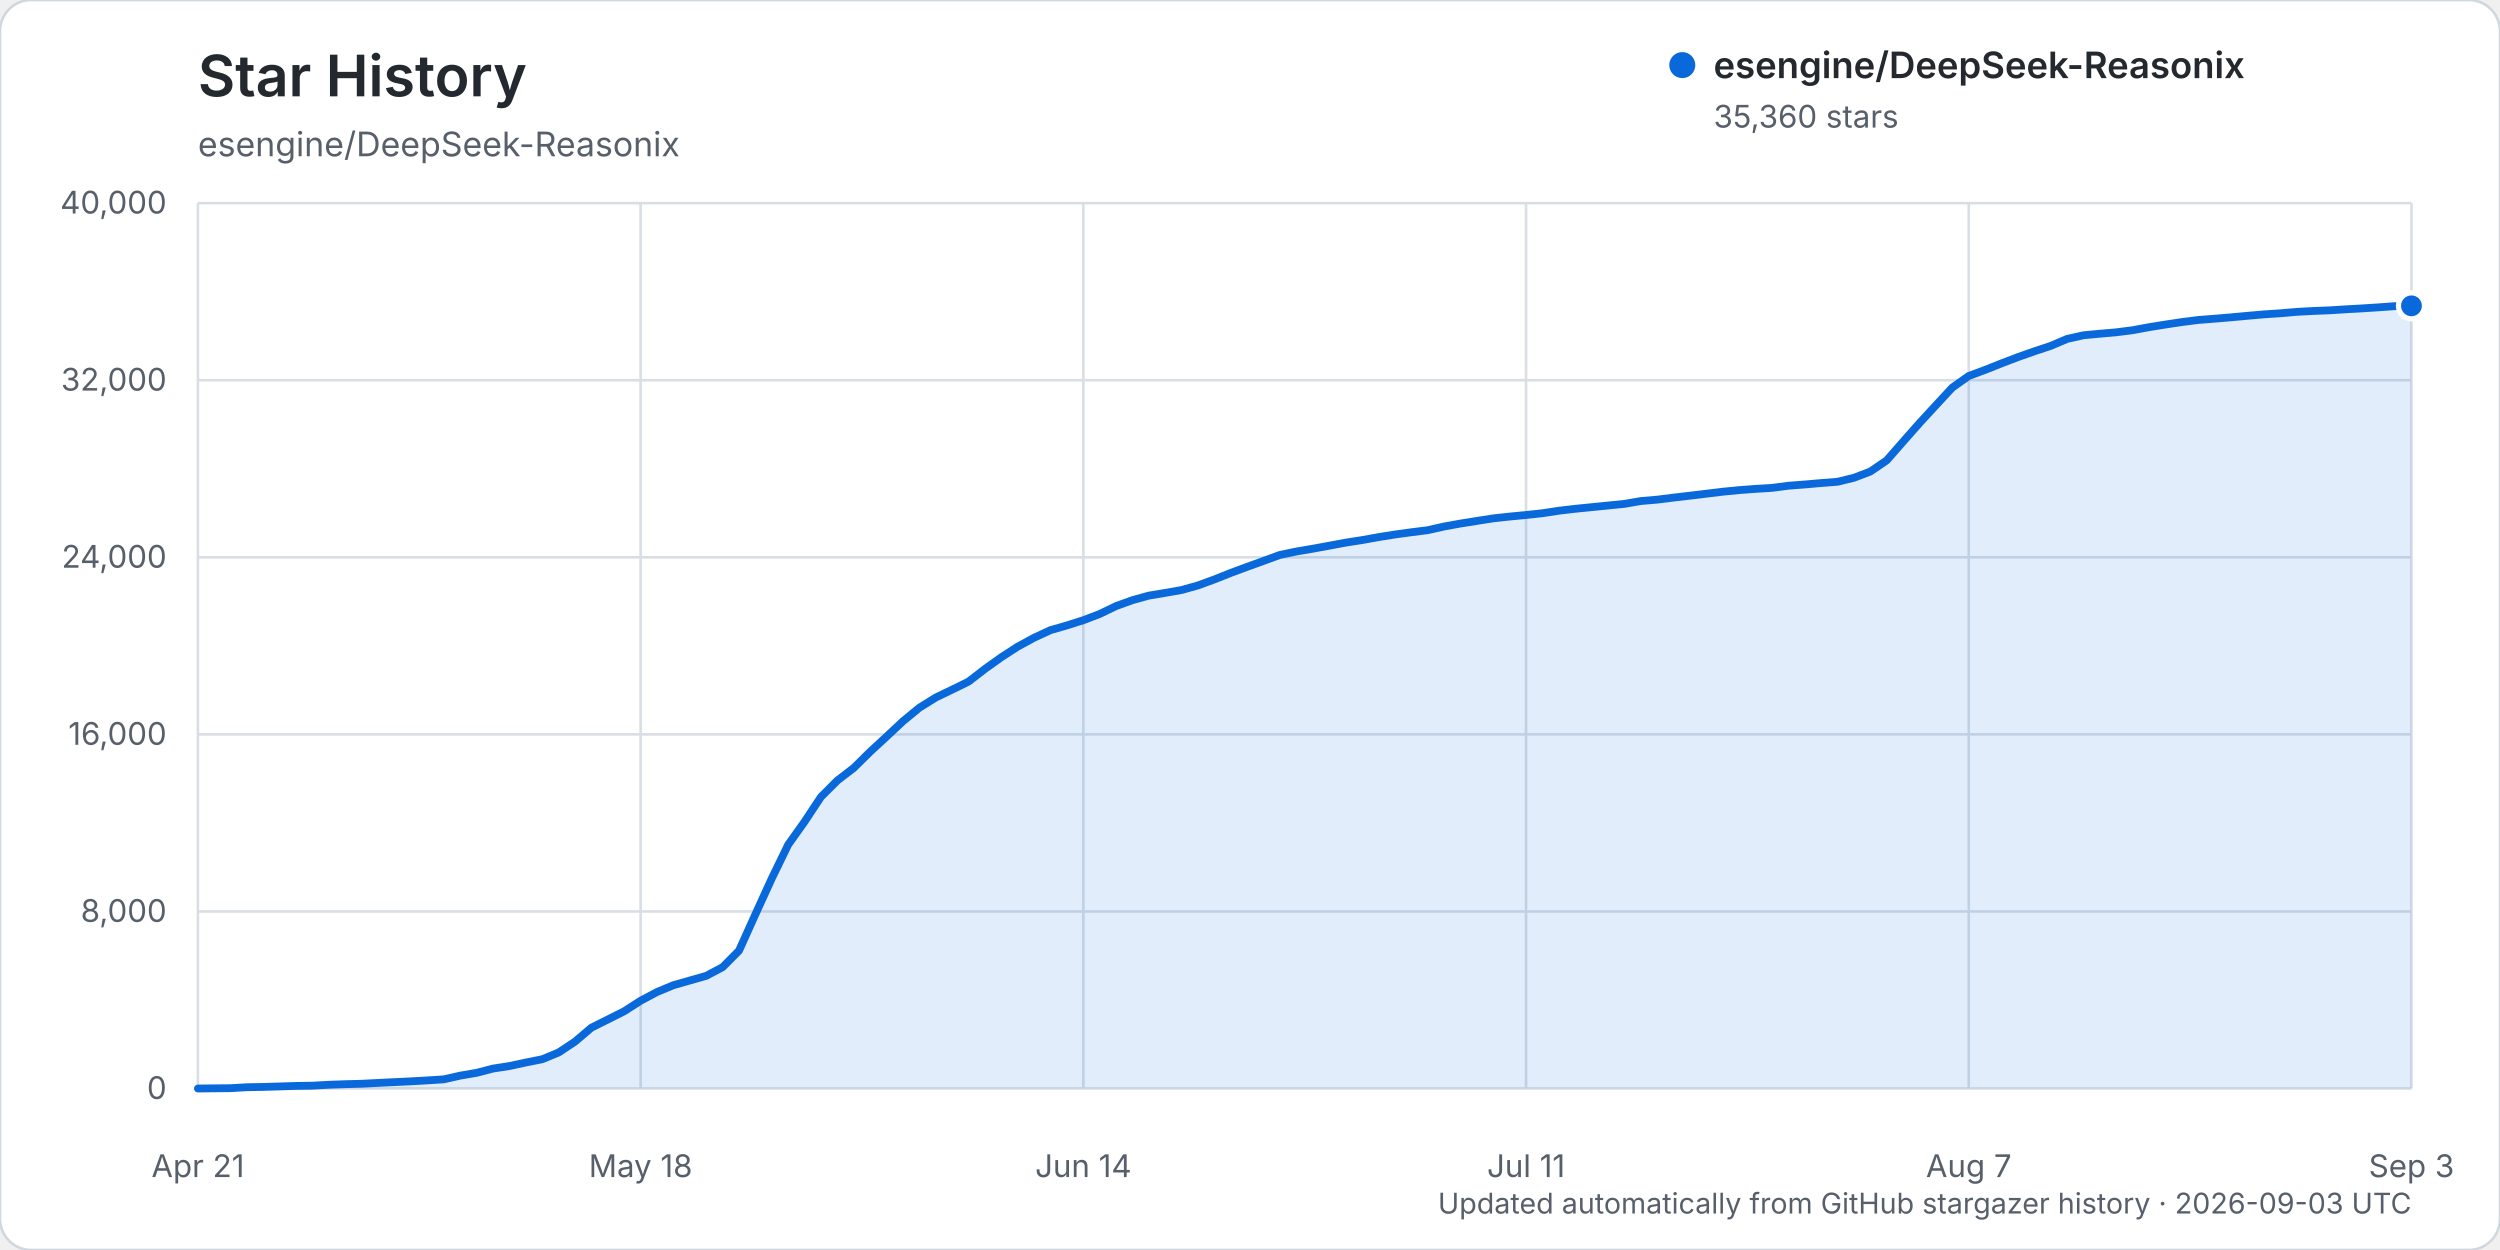
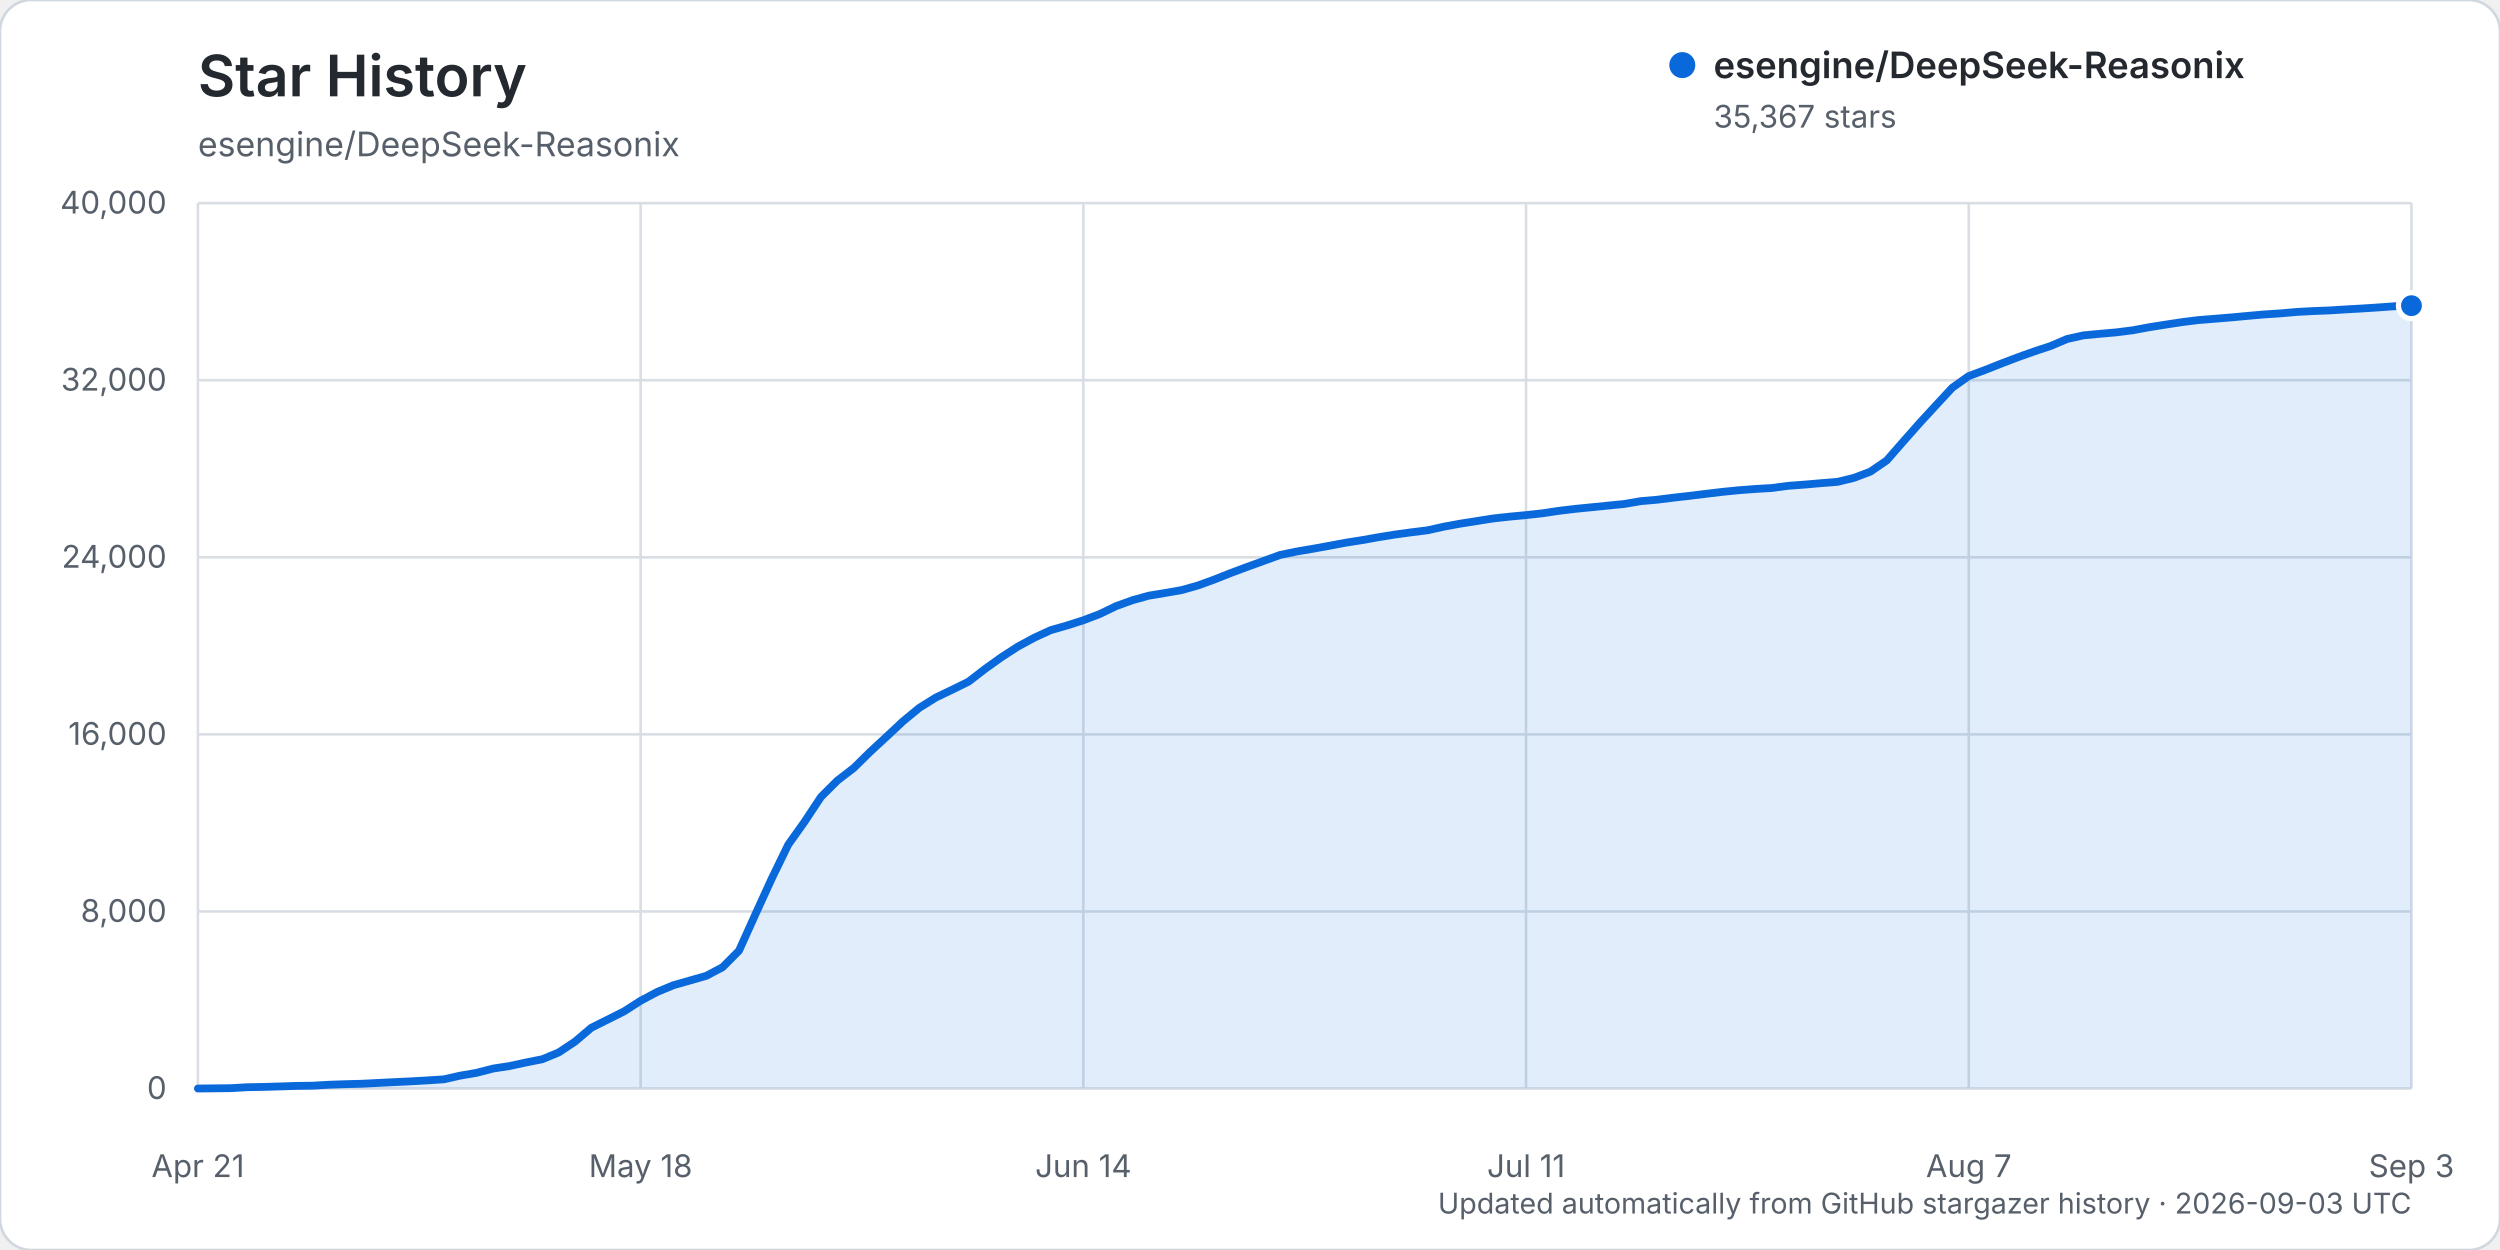
<svg xmlns="http://www.w3.org/2000/svg" width="960" height="480" viewBox="0 0 960 480" role="img" aria-labelledby="title description">
  <rect width="960" height="480" rx="12" fill="#ffffff" stroke="#d0d7de" />
  <text x="76" y="37" fill="#24292f" font-family="-apple-system, BlinkMacSystemFont, 'Segoe UI', sans-serif" font-size="22" font-weight="600">Star History</text>
  <text x="76" y="60" fill="#57606a" font-family="-apple-system, BlinkMacSystemFont, 'Segoe UI', sans-serif" font-size="13">esengine/DeepSeek-Reasonix</text>
  <g font-family="-apple-system, BlinkMacSystemFont, 'Segoe UI', sans-serif">
    <line x1="76" y1="418.00" x2="926" y2="418.00" stroke="#d8dee4" stroke-width="1" />
    <text x="64" y="422.00" text-anchor="end" fill="#57606a" font-size="12">0</text>
    <line x1="76" y1="350.00" x2="926" y2="350.00" stroke="#d8dee4" stroke-width="1" />
    <text x="64" y="354.00" text-anchor="end" fill="#57606a" font-size="12">8,000</text>
    <line x1="76" y1="282.00" x2="926" y2="282.00" stroke="#d8dee4" stroke-width="1" />
    <text x="64" y="286.00" text-anchor="end" fill="#57606a" font-size="12">16,000</text>
    <line x1="76" y1="214.00" x2="926" y2="214.00" stroke="#d8dee4" stroke-width="1" />
    <text x="64" y="218.00" text-anchor="end" fill="#57606a" font-size="12">24,000</text>
    <line x1="76" y1="146.00" x2="926" y2="146.00" stroke="#d8dee4" stroke-width="1" />
    <text x="64" y="150.00" text-anchor="end" fill="#57606a" font-size="12">32,000</text>
    <line x1="76" y1="78.00" x2="926" y2="78.00" stroke="#d8dee4" stroke-width="1" />
    <text x="64" y="82.00" text-anchor="end" fill="#57606a" font-size="12">40,000</text>
    <line x1="76.00" y1="78" x2="76.00" y2="418" stroke="#d8dee4" stroke-width="1" />
    <text x="76.00" y="452" text-anchor="middle" fill="#57606a" font-size="12">Apr 21</text>
    <line x1="246.00" y1="78" x2="246.00" y2="418" stroke="#d8dee4" stroke-width="1" />
    <text x="246.00" y="452" text-anchor="middle" fill="#57606a" font-size="12">May 18</text>
    <line x1="416.00" y1="78" x2="416.00" y2="418" stroke="#d8dee4" stroke-width="1" />
    <text x="416.00" y="452" text-anchor="middle" fill="#57606a" font-size="12">Jun 14</text>
    <line x1="586.00" y1="78" x2="586.00" y2="418" stroke="#d8dee4" stroke-width="1" />
    <text x="586.00" y="452" text-anchor="middle" fill="#57606a" font-size="12">Jul 11</text>
    <line x1="756.00" y1="78" x2="756.00" y2="418" stroke="#d8dee4" stroke-width="1" />
    <text x="756.00" y="452" text-anchor="middle" fill="#57606a" font-size="12">Aug 7</text>
    <line x1="926.00" y1="78" x2="926.00" y2="418" stroke="#d8dee4" stroke-width="1" />
    <text x="926.00" y="452" text-anchor="middle" fill="#57606a" font-size="12">Sep 3</text>
-     <path d="M76.00,417.99 L88.59,417.86 L94.89,417.49 L101.19,417.38 L107.48,417.19 L113.78,416.99 L120.07,416.90 L126.37,416.54 L132.67,416.32 L138.96,416.16 L145.26,415.84 L151.56,415.53 L157.85,415.23 L164.15,414.87 L170.44,414.46 L176.74,413.04 L183.04,411.96 L189.33,410.33 L195.63,409.36 L201.93,408.00 L208.22,406.75 L214.52,404.15 L220.81,399.98 L227.11,394.62 L233.41,391.48 L239.70,388.32 L246.00,384.28 L252.30,380.93 L258.59,378.31 L264.89,376.52 L271.19,374.72 L277.48,371.40 L283.78,365.05 L290.07,351.11 L296.37,337.32 L302.67,324.35 L308.96,315.52 L315.26,306.00 L321.56,299.71 L327.85,294.88 L334.15,288.66 L340.44,282.85 L346.74,276.95 L353.04,271.77 L359.33,267.85 L365.63,264.82 L371.93,261.73 L378.22,256.87 L384.52,252.37 L390.81,248.30 L397.11,244.88 L403.41,241.97 L409.70,240.16 L416.00,238.16 L422.30,235.76 L428.59,232.73 L434.89,230.45 L441.19,228.71 L447.48,227.66 L453.78,226.56 L460.07,224.79 L466.37,222.48 L472.67,219.98 L478.96,217.65 L485.26,215.37 L491.56,213.07 L497.85,211.77 L504.15,210.70 L510.44,209.55 L516.74,208.37 L523.04,207.39 L529.33,206.26 L535.63,205.25 L541.93,204.39 L548.22,203.60 L554.52,202.18 L560.81,201.04 L567.11,200.04 L573.41,199.05 L579.70,198.36 L586.00,197.76 L592.30,197.08 L598.59,196.12 L604.89,195.38 L611.19,194.75 L617.48,194.12 L623.78,193.49 L630.07,192.40 L636.37,191.86 L642.67,191.07 L648.96,190.34 L655.26,189.58 L661.56,188.82 L667.85,188.20 L674.15,187.73 L680.44,187.35 L686.74,186.52 L693.04,186.04 L699.33,185.49 L705.63,185.00 L711.93,183.46 L718.22,181.07 L724.52,176.76 L730.81,169.57 L737.11,162.44 L743.41,155.60 L749.70,148.82 L756.00,144.37 L762.30,142.03 L768.59,139.53 L774.89,137.13 L781.19,134.90 L787.48,132.82 L793.78,130.14 L800.07,128.74 L806.37,128.15 L812.67,127.60 L818.96,126.80 L825.26,125.63 L831.56,124.62 L837.85,123.67 L844.15,122.87 L850.44,122.38 L856.74,121.85 L863.04,121.27 L869.33,120.72 L875.63,120.30 L881.93,119.76 L888.22,119.42 L894.52,119.17 L900.81,118.77 L907.11,118.42 L913.41,118.01 L919.70,117.56 L926.00,117.44 L926.00,418.00 L76.00,418.00 Z" fill="#0969da" opacity="0.12" />
-     <path d="M76.00,417.99 L88.59,417.86 L94.89,417.49 L101.19,417.38 L107.48,417.19 L113.78,416.99 L120.07,416.90 L126.37,416.54 L132.67,416.32 L138.96,416.16 L145.26,415.84 L151.56,415.53 L157.85,415.23 L164.15,414.87 L170.44,414.46 L176.74,413.04 L183.04,411.96 L189.33,410.33 L195.63,409.36 L201.93,408.00 L208.22,406.75 L214.52,404.15 L220.81,399.98 L227.11,394.62 L233.41,391.48 L239.70,388.32 L246.00,384.28 L252.30,380.93 L258.59,378.31 L264.89,376.52 L271.19,374.72 L277.48,371.40 L283.78,365.05 L290.07,351.11 L296.37,337.32 L302.67,324.35 L308.96,315.52 L315.26,306.00 L321.56,299.71 L327.85,294.88 L334.15,288.66 L340.44,282.85 L346.74,276.95 L353.04,271.77 L359.33,267.85 L365.63,264.82 L371.93,261.73 L378.22,256.87 L384.52,252.37 L390.81,248.30 L397.11,244.88 L403.41,241.97 L409.70,240.16 L416.00,238.16 L422.30,235.76 L428.59,232.73 L434.89,230.45 L441.19,228.71 L447.48,227.66 L453.78,226.56 L460.07,224.79 L466.37,222.48 L472.67,219.98 L478.96,217.65 L485.26,215.37 L491.56,213.07 L497.85,211.77 L504.15,210.70 L510.44,209.55 L516.74,208.37 L523.04,207.39 L529.33,206.26 L535.63,205.25 L541.93,204.39 L548.22,203.60 L554.52,202.18 L560.81,201.04 L567.11,200.04 L573.41,199.05 L579.70,198.36 L586.00,197.76 L592.30,197.08 L598.59,196.12 L604.89,195.38 L611.19,194.75 L617.48,194.12 L623.78,193.49 L630.07,192.40 L636.37,191.86 L642.67,191.07 L648.96,190.34 L655.26,189.58 L661.56,188.82 L667.85,188.20 L674.15,187.73 L680.44,187.35 L686.74,186.52 L693.04,186.04 L699.33,185.49 L705.63,185.00 L711.93,183.46 L718.22,181.07 L724.52,176.76 L730.81,169.57 L737.11,162.44 L743.41,155.60 L749.70,148.82 L756.00,144.37 L762.30,142.03 L768.59,139.53 L774.89,137.13 L781.19,134.90 L787.48,132.82 L793.78,130.14 L800.07,128.74 L806.37,128.15 L812.67,127.60 L818.96,126.80 L825.26,125.63 L831.56,124.62 L837.85,123.67 L844.15,122.87 L850.44,122.38 L856.74,121.85 L863.04,121.27 L869.33,120.72 L875.63,120.30 L881.93,119.76 L888.22,119.42 L894.52,119.17 L900.81,118.77 L907.11,118.42 L913.41,118.01 L919.70,117.56 L926.00,117.44" fill="none" stroke="#0969da" stroke-width="3" stroke-linecap="round" stroke-linejoin="round" />
-     <circle cx="926.00" cy="117.44" r="5" fill="#0969da" stroke="#ffffff" stroke-width="2" />
+     <path d="M76.00,417.99 L88.59,417.86 L94.89,417.49 L101.19,417.38 L107.48,417.19 L113.78,416.99 L120.07,416.90 L126.37,416.54 L132.67,416.32 L138.96,416.16 L145.26,415.84 L151.56,415.53 L157.85,415.23 L164.15,414.87 L170.44,414.46 L176.74,413.04 L183.04,411.96 L189.33,410.33 L195.63,409.36 L201.93,408.00 L208.22,406.75 L214.52,404.15 L220.81,399.98 L227.11,394.63 L233.41,391.49 L239.70,388.33 L246.00,384.29 L252.30,380.94 L258.59,378.32 L264.89,376.53 L271.19,374.73 L277.48,371.41 L283.78,365.06 L290.07,351.11 L296.37,337.34 L302.67,324.37 L308.96,315.54 L315.26,306.02 L321.56,299.73 L327.85,294.90 L334.15,288.69 L340.44,282.88 L346.74,276.98 L353.04,271.80 L359.33,267.87 L365.63,264.85 L371.93,261.75 L378.22,256.90 L384.52,252.39 L390.81,248.32 L397.11,244.91 L403.41,242.00 L409.70,240.19 L416.00,238.18 L422.30,235.79 L428.59,232.75 L434.89,230.47 L441.19,228.73 L447.48,227.69 L453.78,226.59 L460.07,224.81 L466.37,222.51 L472.67,220.01 L478.96,217.67 L485.26,215.39 L491.56,213.10 L497.85,211.80 L504.15,210.73 L510.44,209.58 L516.74,208.40 L523.04,207.41 L529.33,206.29 L535.63,205.27 L541.93,204.41 L548.22,203.63 L554.52,202.22 L560.81,201.07 L567.11,200.08 L573.41,199.08 L579.70,198.39 L586.00,197.80 L592.30,197.11 L598.59,196.16 L604.89,195.41 L611.19,194.78 L617.48,194.15 L623.78,193.52 L630.07,192.44 L636.37,191.89 L642.67,191.10 L648.96,190.38 L655.26,189.61 L661.56,188.86 L667.85,188.24 L674.15,187.76 L680.44,187.39 L686.74,186.55 L693.04,186.08 L699.33,185.53 L705.63,185.03 L711.93,183.49 L718.22,181.11 L724.52,176.80 L730.81,169.60 L737.11,162.47 L743.41,155.63 L749.70,148.86 L756.00,144.40 L762.30,142.06 L768.59,139.57 L774.89,137.17 L781.19,134.93 L787.48,132.85 L793.78,130.17 L800.07,128.77 L806.37,128.18 L812.67,127.63 L818.96,126.83 L825.26,125.66 L831.56,124.66 L837.85,123.70 L844.15,122.91 L850.44,122.41 L856.74,121.89 L863.04,121.31 L869.33,120.75 L875.63,120.34 L881.93,119.79 L888.22,119.45 L894.52,119.20 L900.81,118.81 L907.11,118.45 L913.41,118.04 L919.70,117.59 L926.00,117.38 L926.00,418.00 L76.00,418.00 Z" fill="#0969da" opacity="0.12" />
+     <path d="M76.00,417.99 L88.59,417.86 L94.89,417.49 L101.19,417.38 L107.48,417.19 L113.78,416.99 L120.07,416.90 L126.37,416.54 L132.67,416.32 L138.96,416.16 L145.26,415.84 L151.56,415.53 L157.85,415.23 L164.15,414.87 L170.44,414.46 L176.74,413.04 L183.04,411.96 L189.33,410.33 L195.63,409.36 L201.93,408.00 L208.22,406.75 L214.52,404.15 L220.81,399.98 L227.11,394.63 L233.41,391.49 L239.70,388.33 L246.00,384.29 L252.30,380.94 L258.59,378.32 L264.89,376.53 L271.19,374.73 L277.48,371.41 L283.78,365.06 L290.07,351.11 L296.37,337.34 L302.67,324.37 L308.96,315.54 L315.26,306.02 L321.56,299.73 L327.85,294.90 L334.15,288.69 L340.44,282.88 L346.74,276.98 L353.04,271.80 L359.33,267.87 L365.63,264.85 L371.93,261.75 L378.22,256.90 L384.52,252.39 L390.81,248.32 L397.11,244.91 L403.41,242.00 L409.70,240.19 L416.00,238.18 L422.30,235.79 L428.59,232.75 L434.89,230.47 L441.19,228.73 L447.48,227.69 L453.78,226.59 L460.07,224.81 L466.37,222.51 L472.67,220.01 L478.96,217.67 L485.26,215.39 L491.56,213.10 L497.85,211.80 L504.15,210.73 L510.44,209.58 L516.74,208.40 L523.04,207.41 L529.33,206.29 L535.63,205.27 L541.93,204.41 L548.22,203.63 L554.52,202.22 L560.81,201.07 L567.11,200.08 L573.41,199.08 L579.70,198.39 L586.00,197.80 L592.30,197.11 L598.59,196.16 L604.89,195.41 L611.19,194.78 L617.48,194.15 L623.78,193.52 L630.07,192.44 L636.37,191.89 L642.67,191.10 L648.96,190.38 L655.26,189.61 L661.56,188.86 L667.85,188.24 L674.15,187.76 L680.44,187.39 L686.74,186.55 L693.04,186.08 L699.33,185.53 L705.63,185.03 L711.93,183.49 L718.22,181.11 L724.52,176.80 L730.81,169.60 L737.11,162.47 L743.41,155.63 L749.70,148.86 L756.00,144.40 L762.30,142.06 L768.59,139.57 L774.89,137.17 L781.19,134.93 L787.48,132.85 L793.78,130.17 L800.07,128.77 L806.37,128.18 L812.67,127.63 L818.96,126.83 L825.26,125.66 L831.56,124.66 L837.85,123.70 L844.15,122.91 L850.44,122.41 L856.74,121.89 L863.04,121.31 L869.33,120.75 L875.63,120.34 L881.93,119.79 L888.22,119.45 L894.52,119.20 L900.81,118.81 L907.11,118.45 L913.41,118.04 L919.70,117.59 L926.00,117.38" fill="none" stroke="#0969da" stroke-width="3" stroke-linecap="round" stroke-linejoin="round" />
+     <circle cx="926.00" cy="117.38" r="5" fill="#0969da" stroke="#ffffff" stroke-width="2" />
    <g transform="translate(646, 25)">
      <circle cx="0" cy="0" r="5" fill="#0969da" />
      <text x="12" y="5" fill="#24292f" font-size="14" font-weight="600">esengine/DeepSeek-Reasonix</text>
-       <text x="12" y="24" fill="#57606a" font-size="12">35,360 stars</text>
+       <text x="12" y="24" fill="#57606a" font-size="12">35,367 stars</text>
    </g>
    <text x="926" y="466" text-anchor="end" fill="#57606a" font-size="11">Updated automatically from GitHub stargazer history · 2026-09-03 UTC</text>
  </g>
</svg>
